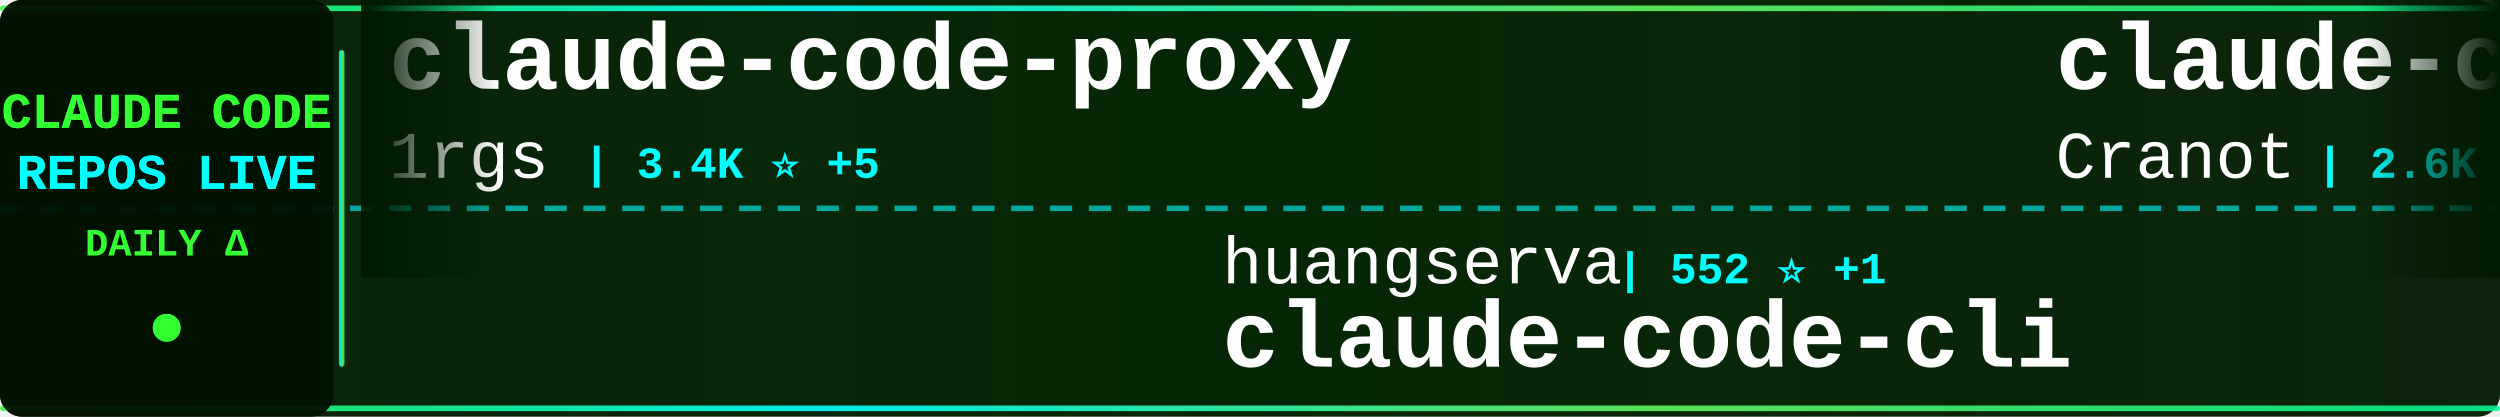
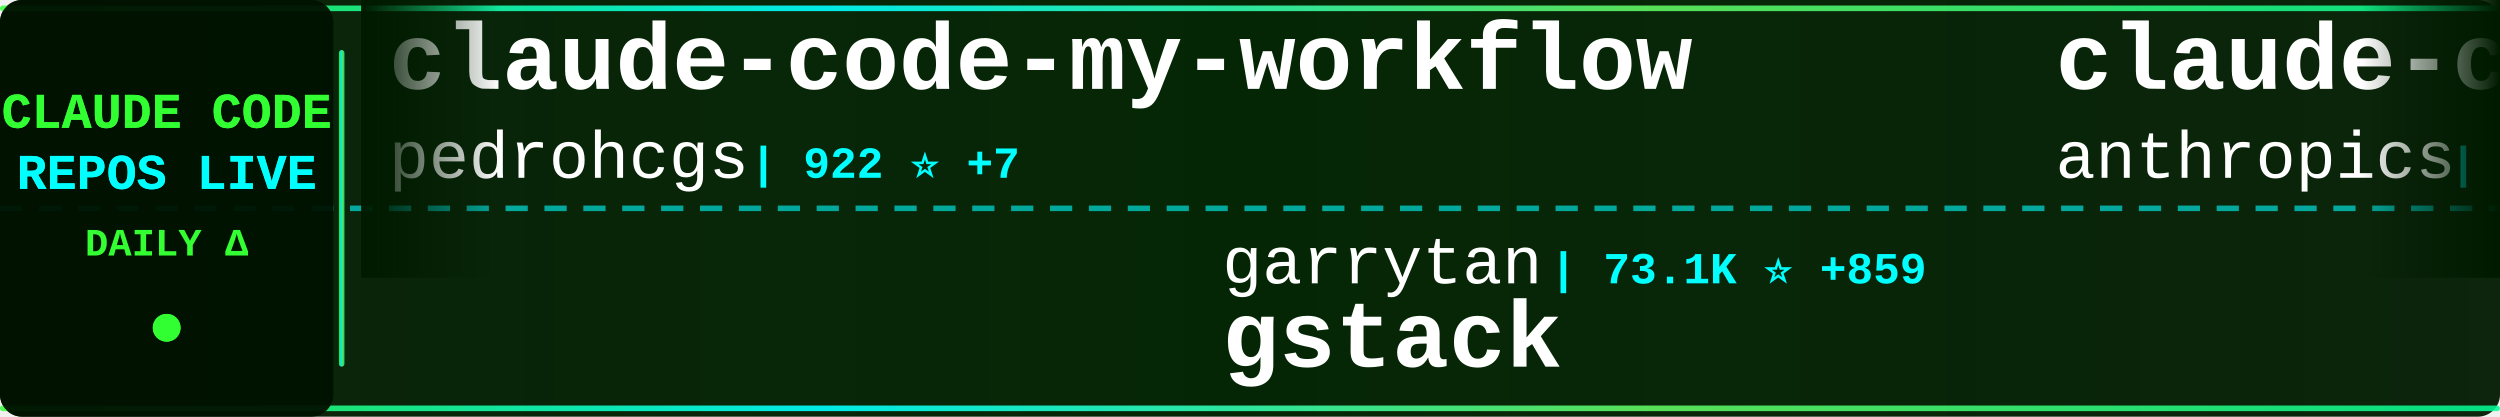
<svg xmlns="http://www.w3.org/2000/svg" width="900" height="150">
  <defs>
    <linearGradient id="tickerBg" x1="0%" y1="0%" x2="100%" y2="0%">
      <stop offset="0%" style="stop-color:#001a00;stop-opacity:0.95" />
      <stop offset="50%" style="stop-color:#002200;stop-opacity:0.98" />
      <stop offset="100%" style="stop-color:#001a00;stop-opacity:0.95" />
    </linearGradient>
    <linearGradient id="borderGrad" x1="0%" y1="0%" x2="100%" y2="0%">
      <stop offset="0%" style="stop-color:#33ff33;stop-opacity:0.85">
        <animate attributeName="stop-opacity" values="0.85;1;0.85" dur="2s" repeatCount="indefinite" />
      </stop>
      <stop offset="33%" style="stop-color:#00ffff;stop-opacity:0.9">
        <animate attributeName="stop-opacity" values="0.9;1;0.9" dur="2.2s" repeatCount="indefinite" />
      </stop>
      <stop offset="66%" style="stop-color:#66ff66;stop-opacity:0.85">
        <animate attributeName="stop-opacity" values="0.85;1;0.85" dur="1.8s" repeatCount="indefinite" />
      </stop>
      <stop offset="100%" style="stop-color:#00ff99;stop-opacity:0.85">
        <animate attributeName="stop-opacity" values="0.85;1;0.85" dur="2s" repeatCount="indefinite" />
      </stop>
    </linearGradient>
    <filter id="textGlow">
      <feGaussianBlur stdDeviation="0.1" result="coloredBlur" />
      <feMerge>
        <feMergeNode in="coloredBlur" />
        <feMergeNode in="SourceGraphic" />
      </feMerge>
    </filter>
    <filter id="metricGlow">
      <feGaussianBlur stdDeviation="0.2" result="coloredBlur" />
      <feMerge>
        <feMergeNode in="coloredBlur" />
        <feMergeNode in="SourceGraphic" />
      </feMerge>
    </filter>
    <linearGradient id="leftFade" x1="0%" y1="0%" x2="100%" y2="0%">
      <stop offset="0%" style="stop-color:#001a00;stop-opacity:1" />
      <stop offset="100%" style="stop-color:#001a00;stop-opacity:0" />
    </linearGradient>
    <linearGradient id="rightFade" x1="0%" y1="0%" x2="100%" y2="0%">
      <stop offset="0%" style="stop-color:#001a00;stop-opacity:0" />
      <stop offset="100%" style="stop-color:#001a00;stop-opacity:1" />
    </linearGradient>
  </defs>
  <rect width="900" height="150" fill="url(#tickerBg)" rx="8" />
  <rect x="0" y="2" width="900" height="2" fill="url(#borderGrad)" rx="1" />
  <rect x="0" y="146" width="900" height="2" fill="url(#borderGrad)" rx="1" />
  <line x1="0" y1="75" x2="900" y2="75" stroke="#00ffff" stroke-width="2" stroke-dasharray="8 6" opacity="0.6" />
  <rect x="0" y="0" width="120" height="150" fill="#001100" opacity="0.95" rx="8" />
  <text x="60" y="46" font-family="'Courier New', monospace" font-size="18" font-weight="bold" fill="#33ff33" text-anchor="middle" filter="url(#textGlow)">
    CLAUDE CODE
  </text>
  <text x="60" y="68" font-family="'Courier New', monospace" font-size="18" font-weight="bold" fill="#00ffff" text-anchor="middle" filter="url(#textGlow)">
    REPOS LIVE
  </text>
  <text x="60" y="92" font-family="'Courier New', monospace" font-size="14" font-weight="bold" fill="#33ff33" text-anchor="middle">
    DAILY Δ
  </text>
  <circle cx="60" cy="118" r="5" fill="#33ff33" filter="url(#metricGlow)">
    <animate attributeName="r" values="4;6;4" dur="1.5s" repeatCount="indefinite" />
    <animate attributeName="opacity" values="0.6;1;0.6" dur="1.5s" repeatCount="indefinite" />
  </circle>
  <rect x="122" y="18" width="2" height="114" fill="url(#borderGrad)" rx="1" />
  <clipPath id="tickerClip">
    <rect x="130" y="0" width="770" height="150" />
  </clipPath>
  <g clip-path="url(#tickerClip)">
    <g id="tickerItems">
      <animateTransform attributeName="transform" attributeType="XML" type="translate" from="0 0" to="-3000 0" dur="54s" repeatCount="indefinite" />
      <g transform="translate(0, 0)">
-         <text x="140" y="32" font-family="'Courier New', monospace" font-size="34" font-weight="bold" fill="#ffffff">claude-code-proxy</text>
-         <text x="140" y="64" font-family="'Courier New', monospace" font-size="24" font-weight="normal" fill="#ffffff" opacity="1.0">1rgs</text>
-         <text x="210" y="64" font-family="'Courier New', monospace" font-size="16" font-weight="bold" fill="#00ffff"> | 3.4K ⭐ +5</text>
+         <text x="140" y="32" font-family="'Courier New', monospace" font-size="34" font-weight="bold" fill="#ffffff">claude-code-my-workflow</text>
+         <text x="140" y="64" font-family="'Courier New', monospace" font-size="24" font-weight="normal" fill="#ffffff" opacity="1.0">pedrohcgs</text>
+         <text x="270" y="64" font-family="'Courier New', monospace" font-size="16" font-weight="bold" fill="#00ffff"> | 922 ⭐ +7</text>
      </g>
      <g transform="translate(300, 0)">
-         <text x="140" y="102" font-family="'Courier New', monospace" font-size="24" font-weight="normal" fill="#ffffff" opacity="1.0">huangserva</text>
-         <text x="282" y="102" font-family="'Courier New', monospace" font-size="16" font-weight="bold" fill="#00ffff"> | 552 ⭐ +1</text>
-         <text x="140" y="132" font-family="'Courier New', monospace" font-size="34" font-weight="bold" fill="#ffffff">claude-code-cli</text>
+         <text x="140" y="102" font-family="'Courier New', monospace" font-size="24" font-weight="normal" fill="#ffffff" opacity="1.0">garrytan</text>
+         <text x="258" y="102" font-family="'Courier New', monospace" font-size="16" font-weight="bold" fill="#00ffff"> | 73.1K ⭐ +859</text>
+         <text x="140" y="132" font-family="'Courier New', monospace" font-size="34" font-weight="bold" fill="#ffffff">gstack</text>
      </g>
      <g transform="translate(600, 0)">
-         <text x="140" y="32" font-family="'Courier New', monospace" font-size="34" font-weight="bold" fill="#ffffff">claude-code-guide</text>
-         <text x="140" y="64" font-family="'Courier New', monospace" font-size="24" font-weight="normal" fill="#ffffff" opacity="1.0">Cranot</text>
-         <text x="234" y="64" font-family="'Courier New', monospace" font-size="16" font-weight="bold" fill="#00ffff"> | 2.6K ⭐ +5</text>
+         <text x="140" y="32" font-family="'Courier New', monospace" font-size="34" font-weight="bold" fill="#ffffff">claude-code-action</text>
+         <text x="140" y="64" font-family="'Courier New', monospace" font-size="24" font-weight="normal" fill="#ffffff" opacity="1.0">anthropics</text>
+         <text x="282" y="64" font-family="'Courier New', monospace" font-size="16" font-weight="bold" fill="#00ffff"> | 7.1K ⭐ +30</text>
      </g>
      <g transform="translate(900, 0)">
-         <text x="140" y="102" font-family="'Courier New', monospace" font-size="24" font-weight="normal" fill="#ffffff" opacity="1.0">centminmod</text>
-         <text x="282" y="102" font-family="'Courier New', monospace" font-size="16" font-weight="bold" fill="#00ffff"> | 2.2K ⭐ +10</text>
-         <text x="140" y="132" font-family="'Courier New', monospace" font-size="34" font-weight="bold" fill="#ffffff">my-claude-code-setup</text>
+         <text x="140" y="102" font-family="'Courier New', monospace" font-size="24" font-weight="normal" fill="#ffffff" opacity="1.0">luyao618</text>
+         <text x="258" y="102" font-family="'Courier New', monospace" font-size="16" font-weight="bold" fill="#00ffff"> | 1.2K ⭐ +9</text>
+         <text x="140" y="132" font-family="'Courier New', monospace" font-size="34" font-weight="bold" fill="#ffffff">Claude-Code-Source-Study</text>
      </g>
      <g transform="translate(1200, 0)">
-         <text x="140" y="32" font-family="'Courier New', monospace" font-size="34" font-weight="bold" fill="#ffffff">ralph</text>
-         <text x="140" y="64" font-family="'Courier New', monospace" font-size="24" font-weight="normal" fill="#ffffff" opacity="1.0">snarktank</text>
-         <text x="270" y="64" font-family="'Courier New', monospace" font-size="16" font-weight="bold" fill="#00ffff"> | 16.9K ⭐ +160</text>
+         <text x="140" y="32" font-family="'Courier New', monospace" font-size="34" font-weight="bold" fill="#ffffff">claude-code-system-promp...</text>
+         <text x="140" y="64" font-family="'Courier New', monospace" font-size="24" font-weight="normal" fill="#ffffff" opacity="1.0">Piebald-AI</text>
+         <text x="282" y="64" font-family="'Courier New', monospace" font-size="16" font-weight="bold" fill="#00ffff"> | 9.0K ⭐ +242</text>
      </g>
      <g transform="translate(1500, 0)">
-         <text x="140" y="102" font-family="'Courier New', monospace" font-size="24" font-weight="normal" fill="#ffffff" opacity="1.0">Piebald-AI</text>
-         <text x="282" y="102" font-family="'Courier New', monospace" font-size="16" font-weight="bold" fill="#00ffff"> | 8.9K ⭐ +230</text>
-         <text x="140" y="132" font-family="'Courier New', monospace" font-size="34" font-weight="bold" fill="#ffffff">claude-code-system-promp...</text>
+         <text x="140" y="102" font-family="'Courier New', monospace" font-size="24" font-weight="normal" fill="#ffffff" opacity="1.0">carlvellotti</text>
+         <text x="306" y="102" font-family="'Courier New', monospace" font-size="16" font-weight="bold" fill="#00ffff"> | 1.9K ⭐ +10</text>
+         <text x="140" y="132" font-family="'Courier New', monospace" font-size="34" font-weight="bold" fill="#ffffff">claude-code-pm-course</text>
      </g>
      <g transform="translate(1800, 0)">
-         <text x="140" y="32" font-family="'Courier New', monospace" font-size="34" font-weight="bold" fill="#ffffff">Claude-code</text>
-         <text x="140" y="64" font-family="'Courier New', monospace" font-size="24" font-weight="normal" fill="#ffffff" opacity="1.0">zstmfhy</text>
-         <text x="246" y="64" font-family="'Courier New', monospace" font-size="16" font-weight="bold" fill="#00ffff"> | 192 ⭐</text>
+         <text x="140" y="32" font-family="'Courier New', monospace" font-size="34" font-weight="bold" fill="#ffffff">claude-code-proxy</text>
+         <text x="140" y="64" font-family="'Courier New', monospace" font-size="24" font-weight="normal" fill="#ffffff" opacity="1.0">fuergaosi233</text>
+         <text x="306" y="64" font-family="'Courier New', monospace" font-size="16" font-weight="bold" fill="#00ffff"> | 2.4K ⭐ +7</text>
      </g>
      <g transform="translate(2100, 0)">
-         <text x="140" y="102" font-family="'Courier New', monospace" font-size="24" font-weight="normal" fill="#ffffff" opacity="1.0">anthropics</text>
-         <text x="282" y="102" font-family="'Courier New', monospace" font-size="16" font-weight="bold" fill="#00ffff"> | 117.8K ⭐ +723</text>
-         <text x="140" y="132" font-family="'Courier New', monospace" font-size="34" font-weight="bold" fill="#ffffff">skills</text>
+         <text x="140" y="102" font-family="'Courier New', monospace" font-size="24" font-weight="normal" fill="#ffffff" opacity="1.0">ghuntley</text>
+         <text x="258" y="102" font-family="'Courier New', monospace" font-size="16" font-weight="bold" fill="#00ffff"> | 972 ⭐ +1</text>
+         <text x="140" y="132" font-family="'Courier New', monospace" font-size="34" font-weight="bold" fill="#ffffff">claude-code-source-code-...</text>
      </g>
      <g transform="translate(2400, 0)">
-         <text x="140" y="32" font-family="'Courier New', monospace" font-size="34" font-weight="bold" fill="#ffffff">learn-claude-code</text>
-         <text x="140" y="64" font-family="'Courier New', monospace" font-size="24" font-weight="normal" fill="#ffffff" opacity="1.0">shareAI-lab</text>
-         <text x="294" y="64" font-family="'Courier New', monospace" font-size="16" font-weight="bold" fill="#00ffff"> | 53.7K ⭐ +484</text>
+         <text x="140" y="32" font-family="'Courier New', monospace" font-size="34" font-weight="bold" fill="#ffffff">free-code</text>
+         <text x="140" y="64" font-family="'Courier New', monospace" font-size="24" font-weight="normal" fill="#ffffff" opacity="1.0">paoloanzn</text>
+         <text x="270" y="64" font-family="'Courier New', monospace" font-size="16" font-weight="bold" fill="#00ffff"> | 7.8K ⭐ +40</text>
      </g>
      <g transform="translate(2700, 0)">
-         <text x="140" y="102" font-family="'Courier New', monospace" font-size="24" font-weight="normal" fill="#ffffff" opacity="1.0">oboard</text>
-         <text x="234" y="102" font-family="'Courier New', monospace" font-size="16" font-weight="bold" fill="#00ffff"> | 3.0K ⭐ +16</text>
-         <text x="140" y="132" font-family="'Courier New', monospace" font-size="34" font-weight="bold" fill="#ffffff">claude-code-rev</text>
+         <text x="140" y="102" font-family="'Courier New', monospace" font-size="24" font-weight="normal" fill="#ffffff" opacity="1.0">bfly123</text>
+         <text x="246" y="102" font-family="'Courier New', monospace" font-size="16" font-weight="bold" fill="#00ffff"> | 2.2K ⭐ +15</text>
+         <text x="140" y="132" font-family="'Courier New', monospace" font-size="34" font-weight="bold" fill="#ffffff">claude_code_bridge</text>
      </g>
      <g transform="translate(3000, 0)">
-         <text x="140" y="32" font-family="'Courier New', monospace" font-size="34" font-weight="bold" fill="#ffffff">claude-code-proxy</text>
-         <text x="140" y="64" font-family="'Courier New', monospace" font-size="24" font-weight="normal" fill="#ffffff" opacity="1.0">1rgs</text>
-         <text x="210" y="64" font-family="'Courier New', monospace" font-size="16" font-weight="bold" fill="#00ffff"> | 3.4K ⭐ +5</text>
+         <text x="140" y="32" font-family="'Courier New', monospace" font-size="34" font-weight="bold" fill="#ffffff">claude-code-my-workflow</text>
+         <text x="140" y="64" font-family="'Courier New', monospace" font-size="24" font-weight="normal" fill="#ffffff" opacity="1.0">pedrohcgs</text>
+         <text x="270" y="64" font-family="'Courier New', monospace" font-size="16" font-weight="bold" fill="#00ffff"> | 922 ⭐ +7</text>
      </g>
      <g transform="translate(3300, 0)">
-         <text x="140" y="102" font-family="'Courier New', monospace" font-size="24" font-weight="normal" fill="#ffffff" opacity="1.0">huangserva</text>
-         <text x="282" y="102" font-family="'Courier New', monospace" font-size="16" font-weight="bold" fill="#00ffff"> | 552 ⭐ +1</text>
-         <text x="140" y="132" font-family="'Courier New', monospace" font-size="34" font-weight="bold" fill="#ffffff">claude-code-cli</text>
+         <text x="140" y="102" font-family="'Courier New', monospace" font-size="24" font-weight="normal" fill="#ffffff" opacity="1.0">garrytan</text>
+         <text x="258" y="102" font-family="'Courier New', monospace" font-size="16" font-weight="bold" fill="#00ffff"> | 73.1K ⭐ +859</text>
+         <text x="140" y="132" font-family="'Courier New', monospace" font-size="34" font-weight="bold" fill="#ffffff">gstack</text>
      </g>
      <g transform="translate(3600, 0)">
-         <text x="140" y="32" font-family="'Courier New', monospace" font-size="34" font-weight="bold" fill="#ffffff">claude-code-guide</text>
-         <text x="140" y="64" font-family="'Courier New', monospace" font-size="24" font-weight="normal" fill="#ffffff" opacity="1.0">Cranot</text>
-         <text x="234" y="64" font-family="'Courier New', monospace" font-size="16" font-weight="bold" fill="#00ffff"> | 2.6K ⭐ +5</text>
+         <text x="140" y="32" font-family="'Courier New', monospace" font-size="34" font-weight="bold" fill="#ffffff">claude-code-action</text>
+         <text x="140" y="64" font-family="'Courier New', monospace" font-size="24" font-weight="normal" fill="#ffffff" opacity="1.0">anthropics</text>
+         <text x="282" y="64" font-family="'Courier New', monospace" font-size="16" font-weight="bold" fill="#00ffff"> | 7.1K ⭐ +30</text>
      </g>
      <g transform="translate(3900, 0)">
-         <text x="140" y="102" font-family="'Courier New', monospace" font-size="24" font-weight="normal" fill="#ffffff" opacity="1.0">centminmod</text>
-         <text x="282" y="102" font-family="'Courier New', monospace" font-size="16" font-weight="bold" fill="#00ffff"> | 2.2K ⭐ +10</text>
-         <text x="140" y="132" font-family="'Courier New', monospace" font-size="34" font-weight="bold" fill="#ffffff">my-claude-code-setup</text>
+         <text x="140" y="102" font-family="'Courier New', monospace" font-size="24" font-weight="normal" fill="#ffffff" opacity="1.0">luyao618</text>
+         <text x="258" y="102" font-family="'Courier New', monospace" font-size="16" font-weight="bold" fill="#00ffff"> | 1.2K ⭐ +9</text>
+         <text x="140" y="132" font-family="'Courier New', monospace" font-size="34" font-weight="bold" fill="#ffffff">Claude-Code-Source-Study</text>
      </g>
    </g>
  </g>
  <rect x="130" y="0" width="50" height="100" fill="url(#leftFade)" />
  <rect x="850" y="0" width="50" height="100" fill="url(#rightFade)" />
</svg>
